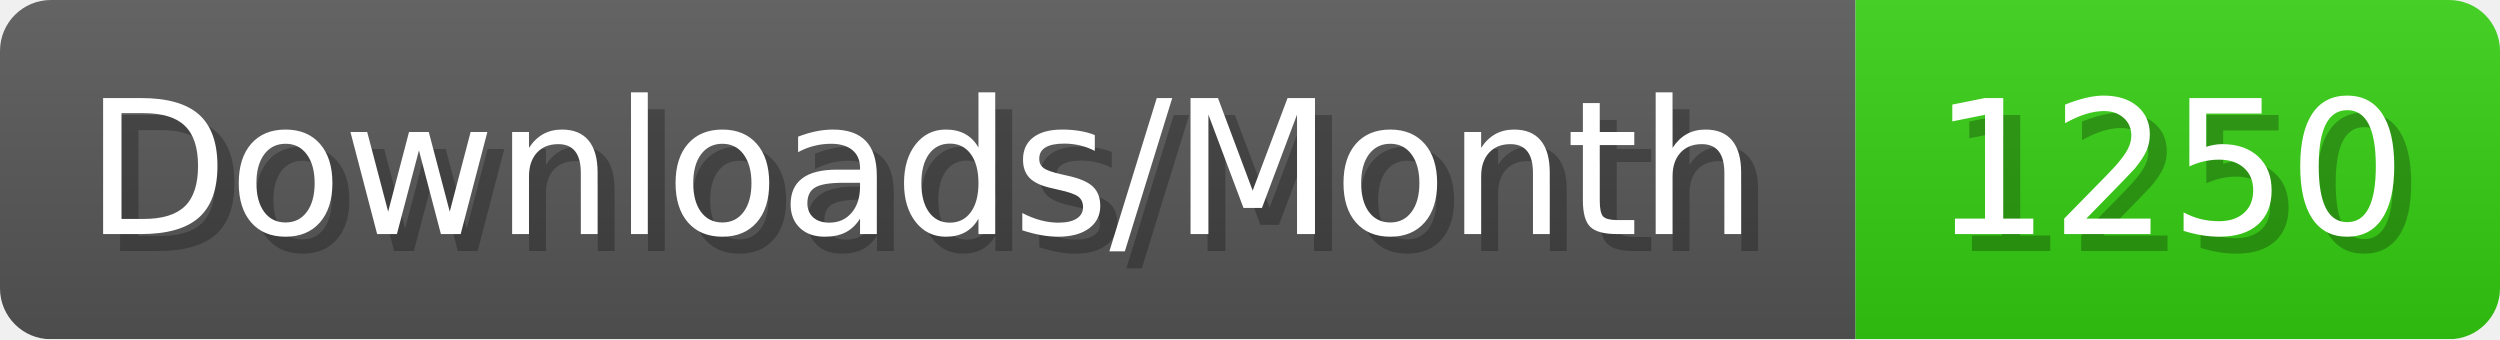
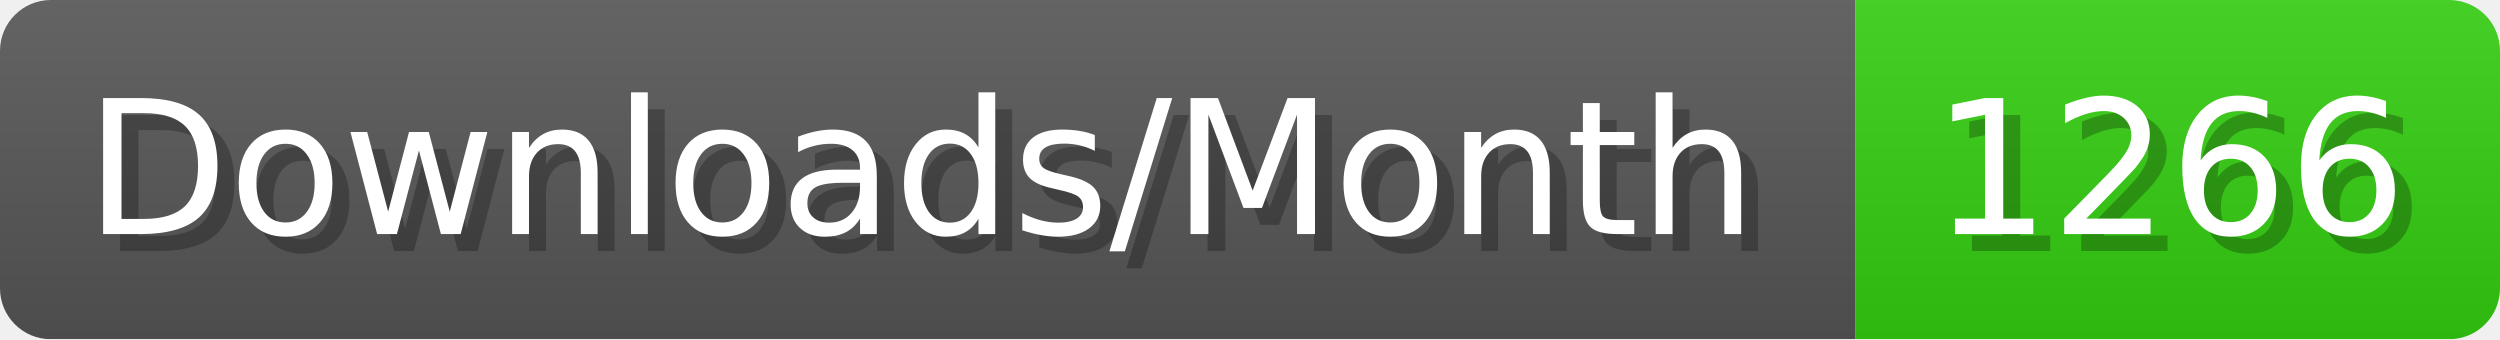
- <svg xmlns="http://www.w3.org/2000/svg" width="147.4" height="20" viewBox="0 0 1474 200" role="img" aria-label="Downloads/Month: 1250">
+ <svg xmlns="http://www.w3.org/2000/svg" width="147.4" height="20" viewBox="0 0 1474 200" role="img" aria-label="Downloads/Month: 1266">
  <linearGradient id="YlXUI" x2="0" y2="100%">
    <stop offset="0" stop-opacity=".1" stop-color="#EEE" />
    <stop offset="1" stop-opacity=".1" />
  </linearGradient>
  <mask id="JHhop">
    <rect width="1474" height="200" rx="30" fill="#FFF" />
  </mask>
  <g mask="url(#JHhop)">
    <rect width="1094" height="200" fill="#555" />
    <rect width="380" height="200" fill="#3C1" x="1094" />
    <rect width="1474" height="200" fill="url(#YlXUI)" />
  </g>
  <g aria-hidden="true" fill="#fff" text-anchor="start" font-family="Verdana,DejaVu Sans,sans-serif" font-size="110">
    <text x="60" y="148" textLength="994" fill="#000" opacity="0.25">Downloads/Month</text>
    <text x="50" y="138" textLength="994">Downloads/Month</text>
-     <text x="1149" y="148" textLength="280" fill="#000" opacity="0.25">1250</text>
-     <text x="1139" y="138" textLength="280">1250</text>
+     <text x="1149" y="148" textLength="280" fill="#000" opacity="0.25">1266</text>
+     <text x="1139" y="138" textLength="280">1266</text>
  </g>
</svg>
